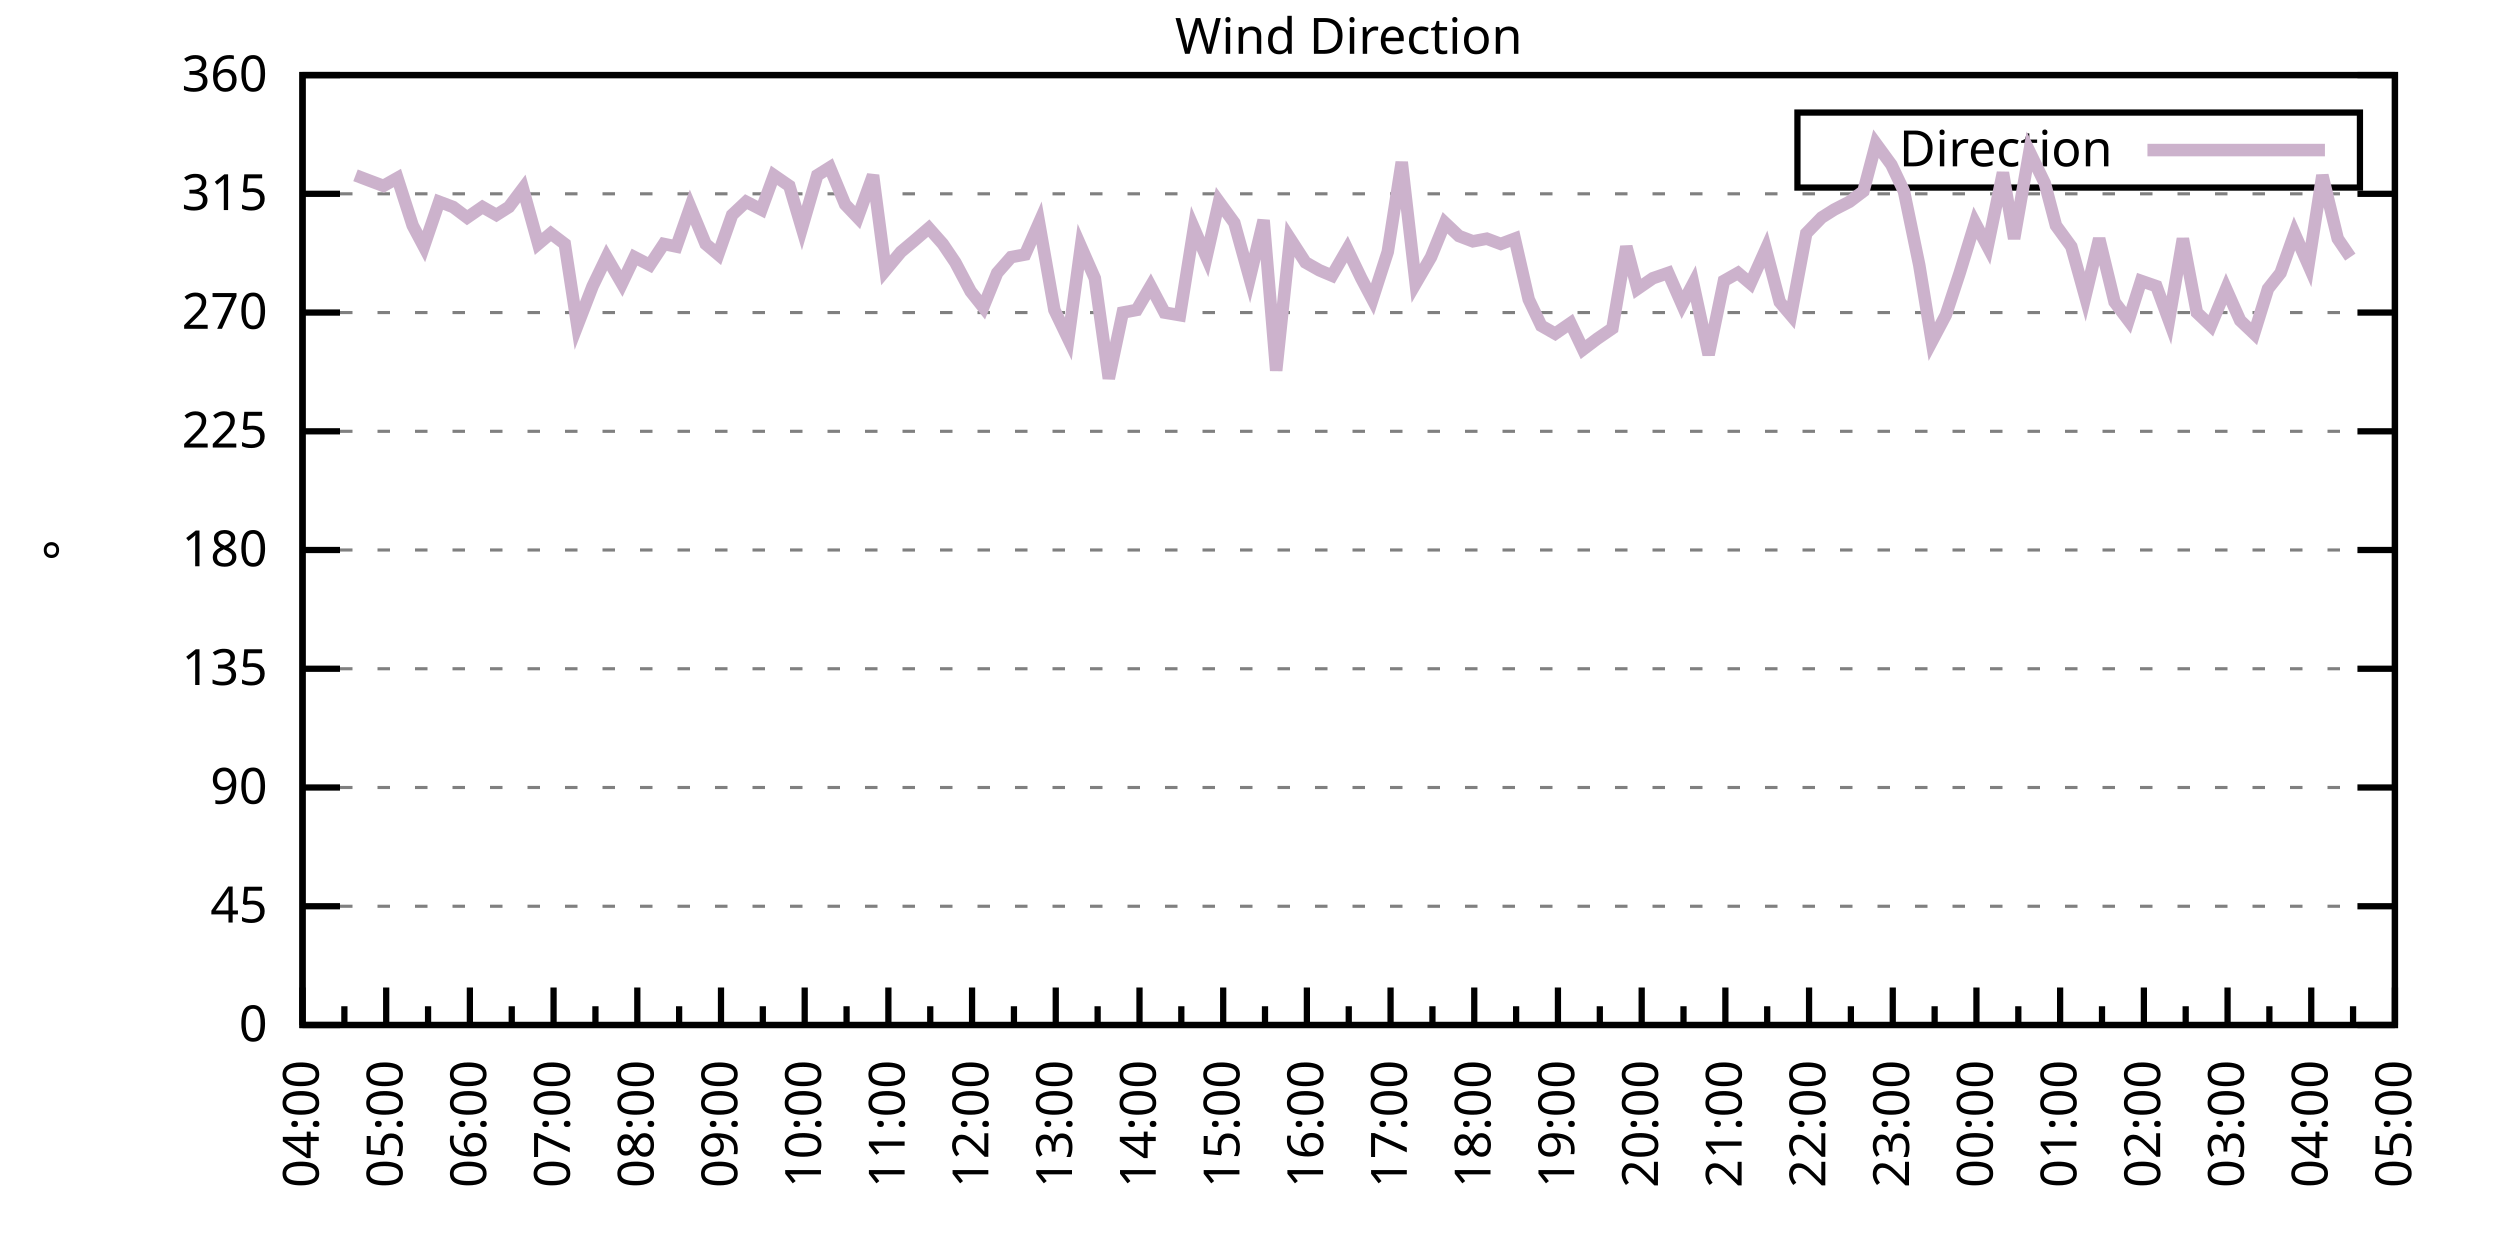
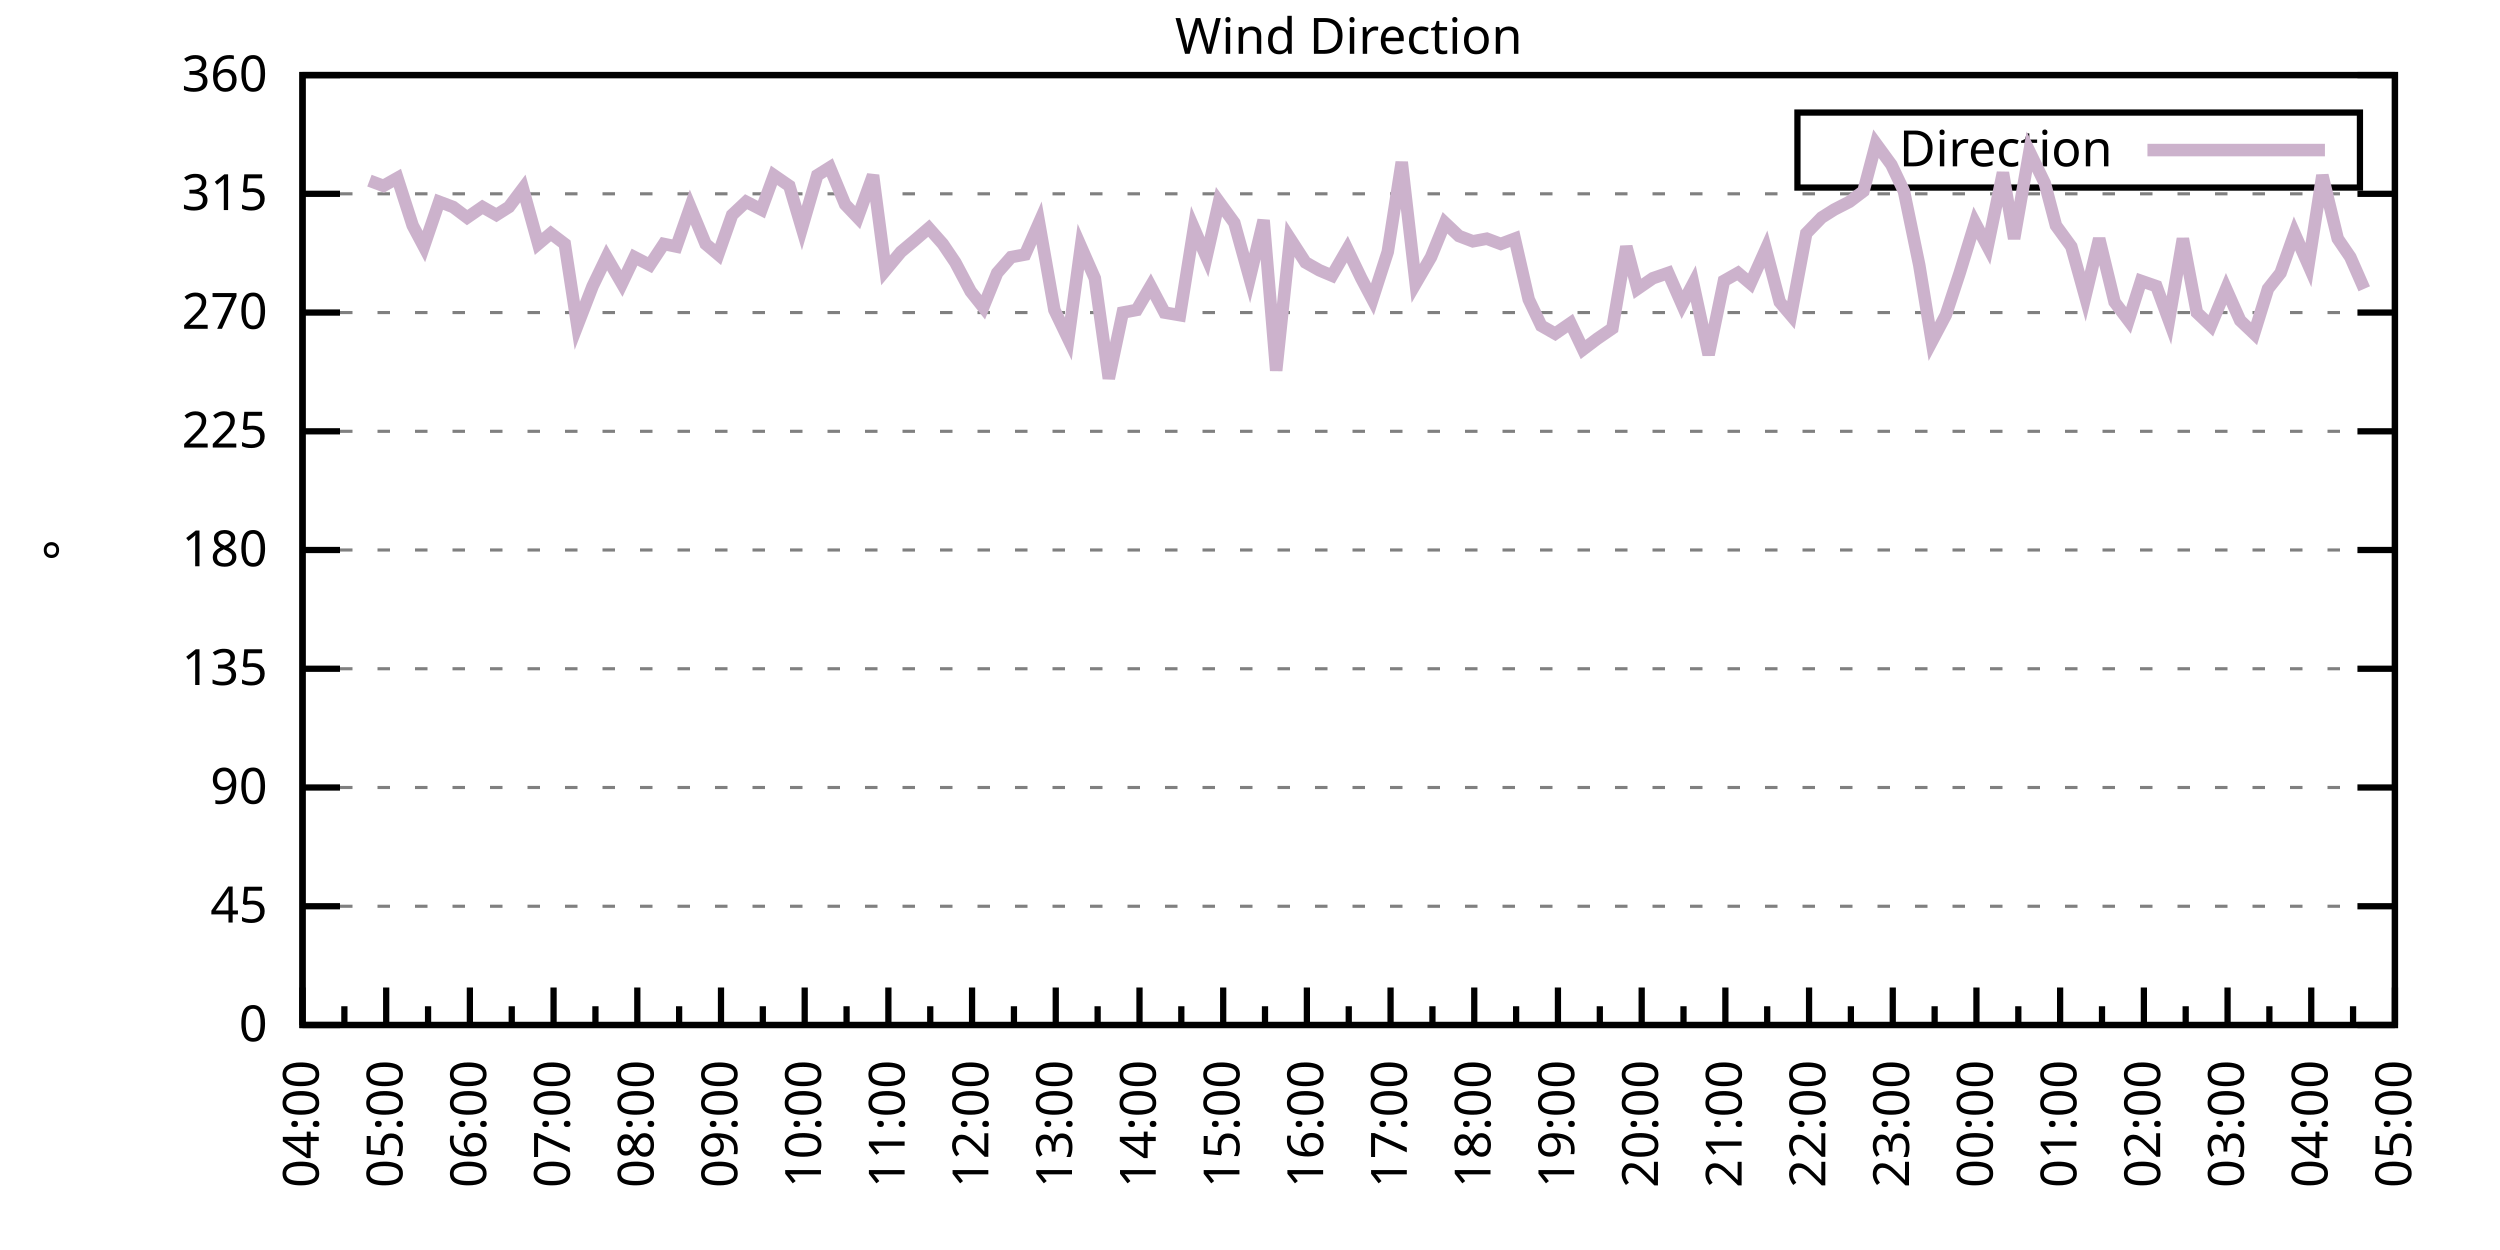
<svg xmlns="http://www.w3.org/2000/svg" xmlns:xlink="http://www.w3.org/1999/xlink" width="400" height="200" viewBox="0 0 400 200">
  <g id="gnuplot_canvas">
    <rect x="0" y="0" width="400" height="200" fill="none" />
    <defs>
      <circle id="gpDot" r="0.5" stroke-width="0.5" stroke="currentColor" />
      <path id="gpPt0" stroke-width="0.333" stroke="currentColor" d="M-1,0 h2 M0,-1 v2" />
      <path id="gpPt1" stroke-width="0.333" stroke="currentColor" d="M-1,-1 L1,1 M1,-1 L-1,1" />
      <path id="gpPt2" stroke-width="0.333" stroke="currentColor" d="M-1,0 L1,0 M0,-1 L0,1 M-1,-1 L1,1 M-1,1 L1,-1" />
      <rect id="gpPt3" stroke-width="0.333" stroke="currentColor" x="-1" y="-1" width="2" height="2" />
      <rect id="gpPt4" stroke-width="0.333" stroke="currentColor" fill="currentColor" x="-1" y="-1" width="2" height="2" />
      <circle id="gpPt5" stroke-width="0.333" stroke="currentColor" cx="0" cy="0" r="1" />
      <use xlink:href="#gpPt5" id="gpPt6" fill="currentColor" stroke="none" />
      <path id="gpPt7" stroke-width="0.333" stroke="currentColor" d="M0,-1.33 L-1.33,0.67 L1.33,0.67 z" />
      <use xlink:href="#gpPt7" id="gpPt8" fill="currentColor" stroke="none" />
      <use xlink:href="#gpPt7" id="gpPt9" stroke="currentColor" transform="rotate(180)" />
      <use xlink:href="#gpPt9" id="gpPt10" fill="currentColor" stroke="none" />
      <use xlink:href="#gpPt3" id="gpPt11" stroke="currentColor" transform="rotate(45)" />
      <use xlink:href="#gpPt11" id="gpPt12" fill="currentColor" stroke="none" />
      <path id="gpPt13" stroke-width="0.333" stroke="currentColor" d="M0,1.330 L1.265,0.411 L0.782,-1.067 L-0.782,-1.076 L-1.265,0.411 z" />
      <use xlink:href="#gpPt13" id="gpPt14" fill="currentColor" stroke="none" />
      <filter id="textbox" filterUnits="objectBoundingBox" x="0" y="0" height="1" width="1">
        <feFlood flood-color="white" flood-opacity="1" result="bgnd" />
        <feComposite in="SourceGraphic" in2="bgnd" operator="atop" />
      </filter>
      <filter id="greybox" filterUnits="objectBoundingBox" x="0" y="0" height="1" width="1">
        <feFlood flood-color="lightgrey" flood-opacity="1" result="grey" />
        <feComposite in="SourceGraphic" in2="grey" operator="atop" />
      </filter>
    </defs>
    <g fill="none" color="white" stroke="currentColor" stroke-width="1.00" stroke-linecap="butt" stroke-linejoin="miter">
</g>
    <g fill="none" color="black" stroke="currentColor" stroke-width="1.00" stroke-linecap="butt" stroke-linejoin="miter">
      <g stroke="none" shape-rendering="crispEdges">
        <polygon fill="rgb(255, 255, 255)" points="48.40,164.00 383.18,164.00 383.18,12.02 48.40,12.02 " />
      </g>
    </g>
    <g fill="none" color="black" stroke="currentColor" stroke-width="1.00" stroke-linecap="butt" stroke-linejoin="miter">
</g>
    <g fill="none" color="black" stroke="black" stroke-width="0.50" stroke-linecap="butt" stroke-linejoin="miter">
</g>
    <g fill="none" color="gray" stroke="currentColor" stroke-width="0.50" stroke-linecap="butt" stroke-linejoin="miter">
      <path stroke="gray" stroke-dasharray="2,4" class="gridline" d="M48.40,164.00 L383.19,164.00  " />
    </g>
    <g fill="none" color="gray" stroke="gray" stroke-width="1.00" stroke-linecap="butt" stroke-linejoin="miter">
</g>
    <g fill="none" color="black" stroke="currentColor" stroke-width="1.00" stroke-linecap="butt" stroke-linejoin="miter">
      <path stroke="black" d="M48.40,164.00 L54.40,164.00 M383.19,164.00 L377.19,164.00  " />
      <g transform="translate(42.80,166.60)" stroke="none" fill="black" font-family="Sans" font-size="8.00" text-anchor="end">
        <text>
          <tspan font-family="Sans"> 0</tspan>
        </text>
      </g>
    </g>
    <g fill="none" color="black" stroke="currentColor" stroke-width="1.00" stroke-linecap="butt" stroke-linejoin="miter">
</g>
    <g fill="none" color="black" stroke="black" stroke-width="0.50" stroke-linecap="butt" stroke-linejoin="miter">
</g>
    <g fill="none" color="gray" stroke="currentColor" stroke-width="0.50" stroke-linecap="butt" stroke-linejoin="miter">
      <path stroke="gray" stroke-dasharray="2,4" class="gridline" d="M48.40,145.00 L383.19,145.00  " />
    </g>
    <g fill="none" color="gray" stroke="gray" stroke-width="1.00" stroke-linecap="butt" stroke-linejoin="miter">
</g>
    <g fill="none" color="black" stroke="currentColor" stroke-width="1.00" stroke-linecap="butt" stroke-linejoin="miter">
      <path stroke="black" d="M48.40,145.00 L54.40,145.00 M383.19,145.00 L377.19,145.00  " />
      <g transform="translate(42.80,147.60)" stroke="none" fill="black" font-family="Sans" font-size="8.00" text-anchor="end">
        <text>
          <tspan font-family="Sans"> 45</tspan>
        </text>
      </g>
    </g>
    <g fill="none" color="black" stroke="currentColor" stroke-width="1.00" stroke-linecap="butt" stroke-linejoin="miter">
</g>
    <g fill="none" color="black" stroke="black" stroke-width="0.50" stroke-linecap="butt" stroke-linejoin="miter">
</g>
    <g fill="none" color="gray" stroke="currentColor" stroke-width="0.50" stroke-linecap="butt" stroke-linejoin="miter">
      <path stroke="gray" stroke-dasharray="2,4" class="gridline" d="M48.40,126.00 L383.19,126.00  " />
    </g>
    <g fill="none" color="gray" stroke="gray" stroke-width="1.00" stroke-linecap="butt" stroke-linejoin="miter">
</g>
    <g fill="none" color="black" stroke="currentColor" stroke-width="1.00" stroke-linecap="butt" stroke-linejoin="miter">
      <path stroke="black" d="M48.40,126.00 L54.40,126.00 M383.19,126.00 L377.19,126.00  " />
      <g transform="translate(42.80,128.60)" stroke="none" fill="black" font-family="Sans" font-size="8.00" text-anchor="end">
        <text>
          <tspan font-family="Sans"> 90</tspan>
        </text>
      </g>
    </g>
    <g fill="none" color="black" stroke="currentColor" stroke-width="1.00" stroke-linecap="butt" stroke-linejoin="miter">
</g>
    <g fill="none" color="black" stroke="black" stroke-width="0.50" stroke-linecap="butt" stroke-linejoin="miter">
</g>
    <g fill="none" color="gray" stroke="currentColor" stroke-width="0.50" stroke-linecap="butt" stroke-linejoin="miter">
      <path stroke="gray" stroke-dasharray="2,4" class="gridline" d="M48.40,107.00 L383.19,107.00  " />
    </g>
    <g fill="none" color="gray" stroke="gray" stroke-width="1.00" stroke-linecap="butt" stroke-linejoin="miter">
</g>
    <g fill="none" color="black" stroke="currentColor" stroke-width="1.00" stroke-linecap="butt" stroke-linejoin="miter">
      <path stroke="black" d="M48.40,107.00 L54.40,107.00 M383.19,107.00 L377.19,107.00  " />
      <g transform="translate(42.80,109.60)" stroke="none" fill="black" font-family="Sans" font-size="8.00" text-anchor="end">
        <text>
          <tspan font-family="Sans"> 135</tspan>
        </text>
      </g>
    </g>
    <g fill="none" color="black" stroke="currentColor" stroke-width="1.00" stroke-linecap="butt" stroke-linejoin="miter">
</g>
    <g fill="none" color="black" stroke="black" stroke-width="0.50" stroke-linecap="butt" stroke-linejoin="miter">
</g>
    <g fill="none" color="gray" stroke="currentColor" stroke-width="0.50" stroke-linecap="butt" stroke-linejoin="miter">
      <path stroke="gray" stroke-dasharray="2,4" class="gridline" d="M48.40,88.00 L383.19,88.00  " />
    </g>
    <g fill="none" color="gray" stroke="gray" stroke-width="1.00" stroke-linecap="butt" stroke-linejoin="miter">
</g>
    <g fill="none" color="black" stroke="currentColor" stroke-width="1.00" stroke-linecap="butt" stroke-linejoin="miter">
      <path stroke="black" d="M48.40,88.00 L54.40,88.00 M383.19,88.00 L377.19,88.00  " />
      <g transform="translate(42.80,90.60)" stroke="none" fill="black" font-family="Sans" font-size="8.00" text-anchor="end">
        <text>
          <tspan font-family="Sans"> 180</tspan>
        </text>
      </g>
    </g>
    <g fill="none" color="black" stroke="currentColor" stroke-width="1.00" stroke-linecap="butt" stroke-linejoin="miter">
</g>
    <g fill="none" color="black" stroke="black" stroke-width="0.50" stroke-linecap="butt" stroke-linejoin="miter">
</g>
    <g fill="none" color="gray" stroke="currentColor" stroke-width="0.50" stroke-linecap="butt" stroke-linejoin="miter">
      <path stroke="gray" stroke-dasharray="2,4" class="gridline" d="M48.40,69.01 L383.19,69.01  " />
    </g>
    <g fill="none" color="gray" stroke="gray" stroke-width="1.00" stroke-linecap="butt" stroke-linejoin="miter">
</g>
    <g fill="none" color="black" stroke="currentColor" stroke-width="1.00" stroke-linecap="butt" stroke-linejoin="miter">
      <path stroke="black" d="M48.40,69.01 L54.40,69.01 M383.19,69.01 L377.19,69.01  " />
      <g transform="translate(42.80,71.61)" stroke="none" fill="black" font-family="Sans" font-size="8.00" text-anchor="end">
        <text>
          <tspan font-family="Sans"> 225</tspan>
        </text>
      </g>
    </g>
    <g fill="none" color="black" stroke="currentColor" stroke-width="1.00" stroke-linecap="butt" stroke-linejoin="miter">
</g>
    <g fill="none" color="black" stroke="black" stroke-width="0.50" stroke-linecap="butt" stroke-linejoin="miter">
</g>
    <g fill="none" color="gray" stroke="currentColor" stroke-width="0.50" stroke-linecap="butt" stroke-linejoin="miter">
      <path stroke="gray" stroke-dasharray="2,4" class="gridline" d="M48.40,50.01 L383.19,50.01  " />
    </g>
    <g fill="none" color="gray" stroke="gray" stroke-width="1.00" stroke-linecap="butt" stroke-linejoin="miter">
</g>
    <g fill="none" color="black" stroke="currentColor" stroke-width="1.00" stroke-linecap="butt" stroke-linejoin="miter">
      <path stroke="black" d="M48.40,50.01 L54.40,50.01 M383.19,50.01 L377.19,50.01  " />
      <g transform="translate(42.80,52.61)" stroke="none" fill="black" font-family="Sans" font-size="8.00" text-anchor="end">
        <text>
          <tspan font-family="Sans"> 270</tspan>
        </text>
      </g>
    </g>
    <g fill="none" color="black" stroke="currentColor" stroke-width="1.00" stroke-linecap="butt" stroke-linejoin="miter">
</g>
    <g fill="none" color="black" stroke="black" stroke-width="0.50" stroke-linecap="butt" stroke-linejoin="miter">
</g>
    <g fill="none" color="gray" stroke="currentColor" stroke-width="0.50" stroke-linecap="butt" stroke-linejoin="miter">
      <path stroke="gray" stroke-dasharray="2,4" class="gridline" d="M48.40,31.01 L383.19,31.01  " />
    </g>
    <g fill="none" color="gray" stroke="gray" stroke-width="1.00" stroke-linecap="butt" stroke-linejoin="miter">
</g>
    <g fill="none" color="black" stroke="currentColor" stroke-width="1.00" stroke-linecap="butt" stroke-linejoin="miter">
      <path stroke="black" d="M48.40,31.01 L54.40,31.01 M383.19,31.01 L377.19,31.01  " />
      <g transform="translate(42.80,33.61)" stroke="none" fill="black" font-family="Sans" font-size="8.00" text-anchor="end">
        <text>
          <tspan font-family="Sans"> 315</tspan>
        </text>
      </g>
    </g>
    <g fill="none" color="black" stroke="currentColor" stroke-width="1.00" stroke-linecap="butt" stroke-linejoin="miter">
</g>
    <g fill="none" color="black" stroke="black" stroke-width="0.50" stroke-linecap="butt" stroke-linejoin="miter">
</g>
    <g fill="none" color="gray" stroke="currentColor" stroke-width="0.50" stroke-linecap="butt" stroke-linejoin="miter">
      <path stroke="gray" stroke-dasharray="2,4" class="gridline" d="M48.40,12.01 L383.19,12.01  " />
    </g>
    <g fill="none" color="gray" stroke="gray" stroke-width="1.00" stroke-linecap="butt" stroke-linejoin="miter">
</g>
    <g fill="none" color="black" stroke="currentColor" stroke-width="1.00" stroke-linecap="butt" stroke-linejoin="miter">
      <path stroke="black" d="M48.40,12.01 L54.40,12.01 M383.19,12.01 L377.19,12.01  " />
      <g transform="translate(42.80,14.61)" stroke="none" fill="black" font-family="Sans" font-size="8.00" text-anchor="end">
        <text>
          <tspan font-family="Sans"> 360</tspan>
        </text>
      </g>
    </g>
    <g fill="none" color="black" stroke="currentColor" stroke-width="1.00" stroke-linecap="butt" stroke-linejoin="miter">
      <path stroke="black" d="M48.40,164.00 L48.40,158.00  " />
      <g transform="translate(51.00,169.60) rotate(270)" stroke="none" fill="black" font-family="Sans" font-size="8.00" text-anchor="end">
        <text>
          <tspan font-family="Sans">04:00</tspan>
        </text>
      </g>
    </g>
    <g fill="none" color="black" stroke="currentColor" stroke-width="1.00" stroke-linecap="butt" stroke-linejoin="miter">
      <path stroke="black" d="M55.10,164.00 L55.10,161.00 M61.79,164.00 L61.79,158.00  " />
      <g transform="translate(64.39,169.60) rotate(270)" stroke="none" fill="black" font-family="Sans" font-size="8.00" text-anchor="end">
        <text>
          <tspan font-family="Sans">05:00</tspan>
        </text>
      </g>
    </g>
    <g fill="none" color="black" stroke="currentColor" stroke-width="1.00" stroke-linecap="butt" stroke-linejoin="miter">
      <path stroke="black" d="M68.49,164.00 L68.49,161.00 M75.18,164.00 L75.18,158.00  " />
      <g transform="translate(77.78,169.60) rotate(270)" stroke="none" fill="black" font-family="Sans" font-size="8.00" text-anchor="end">
        <text>
          <tspan font-family="Sans">06:00</tspan>
        </text>
      </g>
    </g>
    <g fill="none" color="black" stroke="currentColor" stroke-width="1.00" stroke-linecap="butt" stroke-linejoin="miter">
      <path stroke="black" d="M81.88,164.00 L81.88,161.00 M88.57,164.00 L88.57,158.00  " />
      <g transform="translate(91.17,169.60) rotate(270)" stroke="none" fill="black" font-family="Sans" font-size="8.00" text-anchor="end">
        <text>
          <tspan font-family="Sans">07:00</tspan>
        </text>
      </g>
    </g>
    <g fill="none" color="black" stroke="currentColor" stroke-width="1.00" stroke-linecap="butt" stroke-linejoin="miter">
      <path stroke="black" d="M95.27,164.00 L95.27,161.00 M101.97,164.00 L101.97,158.00  " />
      <g transform="translate(104.57,169.60) rotate(270)" stroke="none" fill="black" font-family="Sans" font-size="8.00" text-anchor="end">
        <text>
          <tspan font-family="Sans">08:00</tspan>
        </text>
      </g>
    </g>
    <g fill="none" color="black" stroke="currentColor" stroke-width="1.00" stroke-linecap="butt" stroke-linejoin="miter">
      <path stroke="black" d="M108.66,164.00 L108.66,161.00 M115.36,164.00 L115.36,158.00  " />
      <g transform="translate(117.96,169.60) rotate(270)" stroke="none" fill="black" font-family="Sans" font-size="8.00" text-anchor="end">
        <text>
          <tspan font-family="Sans">09:00</tspan>
        </text>
      </g>
    </g>
    <g fill="none" color="black" stroke="currentColor" stroke-width="1.00" stroke-linecap="butt" stroke-linejoin="miter">
      <path stroke="black" d="M122.05,164.00 L122.05,161.00 M128.75,164.00 L128.75,158.00  " />
      <g transform="translate(131.35,169.60) rotate(270)" stroke="none" fill="black" font-family="Sans" font-size="8.00" text-anchor="end">
        <text>
          <tspan font-family="Sans">10:00</tspan>
        </text>
      </g>
    </g>
    <g fill="none" color="black" stroke="currentColor" stroke-width="1.00" stroke-linecap="butt" stroke-linejoin="miter">
      <path stroke="black" d="M135.45,164.00 L135.45,161.00 M142.14,164.00 L142.14,158.00  " />
      <g transform="translate(144.74,169.60) rotate(270)" stroke="none" fill="black" font-family="Sans" font-size="8.00" text-anchor="end">
        <text>
          <tspan font-family="Sans">11:00</tspan>
        </text>
      </g>
    </g>
    <g fill="none" color="black" stroke="currentColor" stroke-width="1.00" stroke-linecap="butt" stroke-linejoin="miter">
      <path stroke="black" d="M148.84,164.00 L148.84,161.00 M155.53,164.00 L155.53,158.00  " />
      <g transform="translate(158.13,169.60) rotate(270)" stroke="none" fill="black" font-family="Sans" font-size="8.00" text-anchor="end">
        <text>
          <tspan font-family="Sans">12:00</tspan>
        </text>
      </g>
    </g>
    <g fill="none" color="black" stroke="currentColor" stroke-width="1.00" stroke-linecap="butt" stroke-linejoin="miter">
      <path stroke="black" d="M162.23,164.00 L162.23,161.00 M168.92,164.00 L168.92,158.00  " />
      <g transform="translate(171.52,169.60) rotate(270)" stroke="none" fill="black" font-family="Sans" font-size="8.00" text-anchor="end">
        <text>
          <tspan font-family="Sans">13:00</tspan>
        </text>
      </g>
    </g>
    <g fill="none" color="black" stroke="currentColor" stroke-width="1.00" stroke-linecap="butt" stroke-linejoin="miter">
      <path stroke="black" d="M175.62,164.00 L175.62,161.00 M182.32,164.00 L182.32,158.00  " />
      <g transform="translate(184.92,169.60) rotate(270)" stroke="none" fill="black" font-family="Sans" font-size="8.00" text-anchor="end">
        <text>
          <tspan font-family="Sans">14:00</tspan>
        </text>
      </g>
    </g>
    <g fill="none" color="black" stroke="currentColor" stroke-width="1.00" stroke-linecap="butt" stroke-linejoin="miter">
      <path stroke="black" d="M189.01,164.00 L189.01,161.00 M195.71,164.00 L195.71,158.00  " />
      <g transform="translate(198.31,169.60) rotate(270)" stroke="none" fill="black" font-family="Sans" font-size="8.00" text-anchor="end">
        <text>
          <tspan font-family="Sans">15:00</tspan>
        </text>
      </g>
    </g>
    <g fill="none" color="black" stroke="currentColor" stroke-width="1.00" stroke-linecap="butt" stroke-linejoin="miter">
      <path stroke="black" d="M202.40,164.00 L202.40,161.00 M209.10,164.00 L209.10,158.00  " />
      <g transform="translate(211.70,169.60) rotate(270)" stroke="none" fill="black" font-family="Sans" font-size="8.00" text-anchor="end">
        <text>
          <tspan font-family="Sans">16:00</tspan>
        </text>
      </g>
    </g>
    <g fill="none" color="black" stroke="currentColor" stroke-width="1.00" stroke-linecap="butt" stroke-linejoin="miter">
      <path stroke="black" d="M215.80,164.00 L215.80,161.00 M222.49,164.00 L222.49,158.00  " />
      <g transform="translate(225.09,169.60) rotate(270)" stroke="none" fill="black" font-family="Sans" font-size="8.00" text-anchor="end">
        <text>
          <tspan font-family="Sans">17:00</tspan>
        </text>
      </g>
    </g>
    <g fill="none" color="black" stroke="currentColor" stroke-width="1.00" stroke-linecap="butt" stroke-linejoin="miter">
      <path stroke="black" d="M229.19,164.00 L229.19,161.00 M235.88,164.00 L235.88,158.00  " />
      <g transform="translate(238.48,169.60) rotate(270)" stroke="none" fill="black" font-family="Sans" font-size="8.00" text-anchor="end">
        <text>
          <tspan font-family="Sans">18:00</tspan>
        </text>
      </g>
    </g>
    <g fill="none" color="black" stroke="currentColor" stroke-width="1.00" stroke-linecap="butt" stroke-linejoin="miter">
      <path stroke="black" d="M242.58,164.00 L242.58,161.00 M249.27,164.00 L249.27,158.00  " />
      <g transform="translate(251.87,169.60) rotate(270)" stroke="none" fill="black" font-family="Sans" font-size="8.00" text-anchor="end">
        <text>
          <tspan font-family="Sans">19:00</tspan>
        </text>
      </g>
    </g>
    <g fill="none" color="black" stroke="currentColor" stroke-width="1.00" stroke-linecap="butt" stroke-linejoin="miter">
      <path stroke="black" d="M255.97,164.00 L255.97,161.00 M262.67,164.00 L262.67,158.00  " />
      <g transform="translate(265.27,169.60) rotate(270)" stroke="none" fill="black" font-family="Sans" font-size="8.00" text-anchor="end">
        <text>
          <tspan font-family="Sans">20:00</tspan>
        </text>
      </g>
    </g>
    <g fill="none" color="black" stroke="currentColor" stroke-width="1.00" stroke-linecap="butt" stroke-linejoin="miter">
      <path stroke="black" d="M269.36,164.00 L269.36,161.00 M276.06,164.00 L276.06,158.00  " />
      <g transform="translate(278.66,169.60) rotate(270)" stroke="none" fill="black" font-family="Sans" font-size="8.00" text-anchor="end">
        <text>
          <tspan font-family="Sans">21:00</tspan>
        </text>
      </g>
    </g>
    <g fill="none" color="black" stroke="currentColor" stroke-width="1.00" stroke-linecap="butt" stroke-linejoin="miter">
      <path stroke="black" d="M282.75,164.00 L282.75,161.00 M289.45,164.00 L289.45,158.00  " />
      <g transform="translate(292.05,169.60) rotate(270)" stroke="none" fill="black" font-family="Sans" font-size="8.00" text-anchor="end">
        <text>
          <tspan font-family="Sans">22:00</tspan>
        </text>
      </g>
    </g>
    <g fill="none" color="black" stroke="currentColor" stroke-width="1.00" stroke-linecap="butt" stroke-linejoin="miter">
      <path stroke="black" d="M296.14,164.00 L296.14,161.00 M302.84,164.00 L302.84,158.00  " />
      <g transform="translate(305.44,169.60) rotate(270)" stroke="none" fill="black" font-family="Sans" font-size="8.00" text-anchor="end">
        <text>
          <tspan font-family="Sans">23:00</tspan>
        </text>
      </g>
    </g>
    <g fill="none" color="black" stroke="currentColor" stroke-width="1.00" stroke-linecap="butt" stroke-linejoin="miter">
      <path stroke="black" d="M309.54,164.00 L309.54,161.00 M316.23,164.00 L316.23,158.00  " />
      <g transform="translate(318.83,169.60) rotate(270)" stroke="none" fill="black" font-family="Sans" font-size="8.00" text-anchor="end">
        <text>
          <tspan font-family="Sans">00:00</tspan>
        </text>
      </g>
    </g>
    <g fill="none" color="black" stroke="currentColor" stroke-width="1.00" stroke-linecap="butt" stroke-linejoin="miter">
      <path stroke="black" d="M322.93,164.00 L322.93,161.00 M329.62,164.00 L329.62,158.00  " />
      <g transform="translate(332.22,169.60) rotate(270)" stroke="none" fill="black" font-family="Sans" font-size="8.00" text-anchor="end">
        <text>
          <tspan font-family="Sans">01:00</tspan>
        </text>
      </g>
    </g>
    <g fill="none" color="black" stroke="currentColor" stroke-width="1.00" stroke-linecap="butt" stroke-linejoin="miter">
      <path stroke="black" d="M336.32,164.00 L336.32,161.00 M343.02,164.00 L343.02,158.00  " />
      <g transform="translate(345.62,169.60) rotate(270)" stroke="none" fill="black" font-family="Sans" font-size="8.00" text-anchor="end">
        <text>
          <tspan font-family="Sans">02:00</tspan>
        </text>
      </g>
    </g>
    <g fill="none" color="black" stroke="currentColor" stroke-width="1.00" stroke-linecap="butt" stroke-linejoin="miter">
      <path stroke="black" d="M349.71,164.00 L349.71,161.00 M356.41,164.00 L356.41,158.00  " />
      <g transform="translate(359.01,169.60) rotate(270)" stroke="none" fill="black" font-family="Sans" font-size="8.00" text-anchor="end">
        <text>
          <tspan font-family="Sans">03:00</tspan>
        </text>
      </g>
    </g>
    <g fill="none" color="black" stroke="currentColor" stroke-width="1.00" stroke-linecap="butt" stroke-linejoin="miter">
      <path stroke="black" d="M363.10,164.00 L363.10,161.00 M369.80,164.00 L369.80,158.00  " />
      <g transform="translate(372.40,169.60) rotate(270)" stroke="none" fill="black" font-family="Sans" font-size="8.00" text-anchor="end">
        <text>
          <tspan font-family="Sans">04:00</tspan>
        </text>
      </g>
    </g>
    <g fill="none" color="black" stroke="currentColor" stroke-width="1.00" stroke-linecap="butt" stroke-linejoin="miter">
      <path stroke="black" d="M376.49,164.00 L376.49,161.00 M383.19,164.00 L383.19,158.00  " />
      <g transform="translate(385.79,169.60) rotate(270)" stroke="none" fill="black" font-family="Sans" font-size="8.00" text-anchor="end">
        <text>
          <tspan font-family="Sans">05:00</tspan>
        </text>
      </g>
    </g>
    <g fill="none" color="black" stroke="currentColor" stroke-width="1.00" stroke-linecap="butt" stroke-linejoin="miter">
</g>
    <g fill="none" color="black" stroke="currentColor" stroke-width="1.00" stroke-linecap="butt" stroke-linejoin="miter">
      <path stroke="black" d="M48.40,12.01 L48.40,164.00 L383.19,164.00 L383.19,12.01 L48.40,12.01 Z  " />
    </g>
    <g fill="none" color="black" stroke="currentColor" stroke-width="1.00" stroke-linecap="butt" stroke-linejoin="miter">
      <g transform="translate(12.80,88.01) rotate(270)" stroke="none" fill="black" font-family="Sans" font-size="8.00" text-anchor="middle">
        <text>
          <tspan font-family="Sans">°</tspan>
        </text>
      </g>
    </g>
    <g fill="none" color="black" stroke="currentColor" stroke-width="1.00" stroke-linecap="butt" stroke-linejoin="miter">
</g>
    <g fill="none" color="black" stroke="currentColor" stroke-width="1.00" stroke-linecap="butt" stroke-linejoin="miter">
      <path stroke="black" d="M287.59,30.01 L287.59,18.01 L377.59,18.01 L377.59,30.01 L287.59,30.01 Z  " />
    </g>
    <g id="Wind_direction_plot_1">
      <g fill="none" color="white" stroke="black" stroke-width="2.00" stroke-linecap="butt" stroke-linejoin="miter">
</g>
      <g fill="none" color="black" stroke="currentColor" stroke-width="2.00" stroke-linecap="butt" stroke-linejoin="miter">
        <g transform="translate(337.99,26.61)" stroke="none" fill="black" font-family="Sans" font-size="8.00" text-anchor="end">
          <text>
            <tspan font-family="Sans">Direction</tspan>
          </text>
        </g>
      </g>
      <g fill="none" color="black" stroke="currentColor" stroke-width="2.00" stroke-linecap="butt" stroke-linejoin="miter">
-         <path stroke="rgb(204, 178, 204)" d="M343.59,24.01 L371.99,24.01 M56.88,28.05 L59.11,28.90 L61.35,29.74 L63.58,28.48 L66.03,36.08 L67.82,39.45   L70.27,32.28 L72.50,33.12 L74.74,34.81 L77.19,33.12 L79.42,34.39 L81.43,33.12 L83.66,30.16 L86.12,39.03   L88.13,37.34 L90.36,39.03 L92.37,52.12 L94.82,45.79 L97.06,41.14 L99.51,45.36 L101.52,41.14 L103.98,42.41   L106.21,39.03 L108.22,39.45 L110.45,33.12 L112.90,39.03 L114.91,40.72 L117.14,34.39 L119.38,32.28 L121.83,33.54   L123.84,28.05 L126.29,29.74 L128.30,36.50 L130.76,28.05 L132.77,26.79 L135.22,32.70 L137.23,34.81 L139.69,28.05   L141.69,43.25 L144.15,40.30 L146.16,38.61 L148.61,36.50 L150.85,39.03 L152.85,41.99 L155.31,46.63 L157.32,49.16   L159.55,43.67 L161.78,41.14 L164.01,40.72 L166.25,35.65 L168.70,49.59 L170.93,54.23 L172.94,39.45 L175.17,44.52   L177.41,60.56 L179.64,50.01 L181.87,49.59 L184.10,45.79 L186.33,50.01 L188.79,50.43 L191.02,36.50 L193.03,41.14   L195.04,32.28 L197.49,35.65 L199.95,44.52 L202.18,35.23 L204.19,59.30 L206.42,38.19 L208.88,41.99 L211.11,43.25   L213.12,44.10 L215.57,39.87 L217.80,44.52 L219.59,47.90 L222.04,40.30 L224.28,25.94 L226.51,45.36 L228.96,41.14   L231.20,35.65 L233.43,37.76 L235.66,38.61 L237.89,38.19 L240.12,39.03 L242.36,38.19 L244.59,47.90 L246.60,52.12   L248.83,53.39 L251.28,51.70 L253.29,55.92 L255.52,54.23 L257.98,52.54 L260.21,39.45 L262.00,46.21 L264.45,44.52   L266.91,43.67 L269.14,48.74 L270.92,45.36 L273.38,56.76 L275.83,44.94 L278.07,43.67 L280.07,45.36 L282.53,39.87   L284.76,48.32 L286.55,50.43 L289.00,37.34 L291.46,34.81 L293.47,33.54 L295.92,32.28 L298.15,30.59 L300.16,22.99   L302.62,26.36 L304.63,30.59 L307.08,42.41 L309.09,54.65 L311.32,50.43 L313.55,43.67 L316.01,35.65 L318.02,39.45   L320.47,27.63 L322.26,38.19 L324.71,24.25 L327.17,29.32 L328.95,36.08 L331.41,39.45 L333.64,47.47 L335.87,38.19   L338.33,48.32 L340.56,51.27 L342.57,44.94 L345.02,45.79 L347.03,51.27 L349.26,38.19 L351.50,50.01 L353.73,52.12   L356.18,46.21 L358.42,51.27 L360.65,53.39 L362.88,46.21 L364.89,43.67 L367.12,37.34 L369.35,42.41 L371.58,28.05   L374.04,38.19 L376.05,41.14  " />
+         <path stroke="rgb(204, 178, 204)" d="M343.59,24.01 L371.99,24.01 M59.11,28.90 L61.35,29.74 L63.58,28.48 L66.03,36.08 L67.82,39.45 L70.27,32.28   L72.50,33.12 L74.74,34.81 L77.19,33.12 L79.42,34.39 L81.43,33.12 L83.66,30.16 L86.12,39.03 L88.13,37.34   L90.36,39.03 L92.37,52.12 L94.82,45.79 L97.06,41.14 L99.51,45.36 L101.52,41.14 L103.98,42.41 L106.21,39.03   L108.22,39.45 L110.45,33.12 L112.90,39.03 L114.91,40.72 L117.14,34.39 L119.38,32.28 L121.83,33.54 L123.84,28.05   L126.29,29.74 L128.30,36.50 L130.76,28.05 L132.77,26.79 L135.22,32.70 L137.23,34.81 L139.69,28.05 L141.69,43.25   L144.15,40.30 L146.16,38.61 L148.61,36.50 L150.85,39.03 L152.85,41.99 L155.31,46.63 L157.32,49.16 L159.55,43.67   L161.78,41.14 L164.01,40.72 L166.25,35.65 L168.70,49.59 L170.93,54.23 L172.94,39.45 L175.17,44.52 L177.41,60.56   L179.64,50.01 L181.87,49.59 L184.10,45.79 L186.33,50.01 L188.79,50.43 L191.02,36.50 L193.03,41.14 L195.04,32.28   L197.49,35.65 L199.95,44.52 L202.18,35.23 L204.19,59.30 L206.42,38.19 L208.88,41.99 L211.11,43.25 L213.12,44.10   L215.57,39.87 L217.80,44.52 L219.59,47.90 L222.04,40.30 L224.28,25.94 L226.51,45.36 L228.96,41.14 L231.20,35.65   L233.43,37.76 L235.66,38.61 L237.89,38.19 L240.12,39.03 L242.36,38.19 L244.59,47.90 L246.60,52.12 L248.83,53.39   L251.28,51.70 L253.29,55.92 L255.52,54.23 L257.98,52.54 L260.21,39.45 L262.00,46.21 L264.45,44.52 L266.91,43.67   L269.14,48.74 L270.92,45.36 L273.38,56.76 L275.83,44.94 L278.07,43.67 L280.07,45.36 L282.53,39.87 L284.76,48.32   L286.55,50.43 L289.00,37.34 L291.46,34.81 L293.47,33.54 L295.92,32.28 L298.15,30.59 L300.16,22.99 L302.62,26.36   L304.63,30.59 L307.08,42.41 L309.09,54.65 L311.32,50.43 L313.55,43.67 L316.01,35.65 L318.02,39.45 L320.47,27.63   L322.26,38.19 L324.71,24.25 L327.17,29.32 L328.95,36.08 L331.41,39.45 L333.64,47.47 L335.87,38.19 L338.33,48.32   L340.56,51.27 L342.57,44.94 L345.02,45.79 L347.03,51.27 L349.26,38.19 L351.50,50.01 L353.73,52.12 L356.18,46.21   L358.42,51.27 L360.65,53.39 L362.88,46.21 L364.89,43.67 L367.12,37.34 L369.35,42.41 L371.58,28.05 L374.04,38.19   L376.05,41.14 L378.28,46.21  " />
      </g>
    </g>
    <g fill="none" color="black" stroke="currentColor" stroke-width="2.00" stroke-linecap="butt" stroke-linejoin="miter">
</g>
    <g fill="none" color="black" stroke="black" stroke-width="1.00" stroke-linecap="butt" stroke-linejoin="miter">
</g>
    <g fill="none" color="black" stroke="currentColor" stroke-width="1.00" stroke-linecap="butt" stroke-linejoin="miter">
      <path stroke="black" d="M48.40,12.01 L48.40,164.00 L383.19,164.00 L383.19,12.01 L48.40,12.01 Z  " />
    </g>
    <g fill="none" color="black" stroke="currentColor" stroke-width="1.00" stroke-linecap="butt" stroke-linejoin="miter">
      <g transform="translate(215.79,8.61)" stroke="none" fill="black" font-family="Sans" font-size="8.00" text-anchor="middle">
        <text>
          <tspan font-family="Sans">Wind Direction</tspan>
        </text>
      </g>
    </g>
    <g fill="none" color="black" stroke="currentColor" stroke-width="1.00" stroke-linecap="butt" stroke-linejoin="miter">
</g>
  </g>
</svg>
